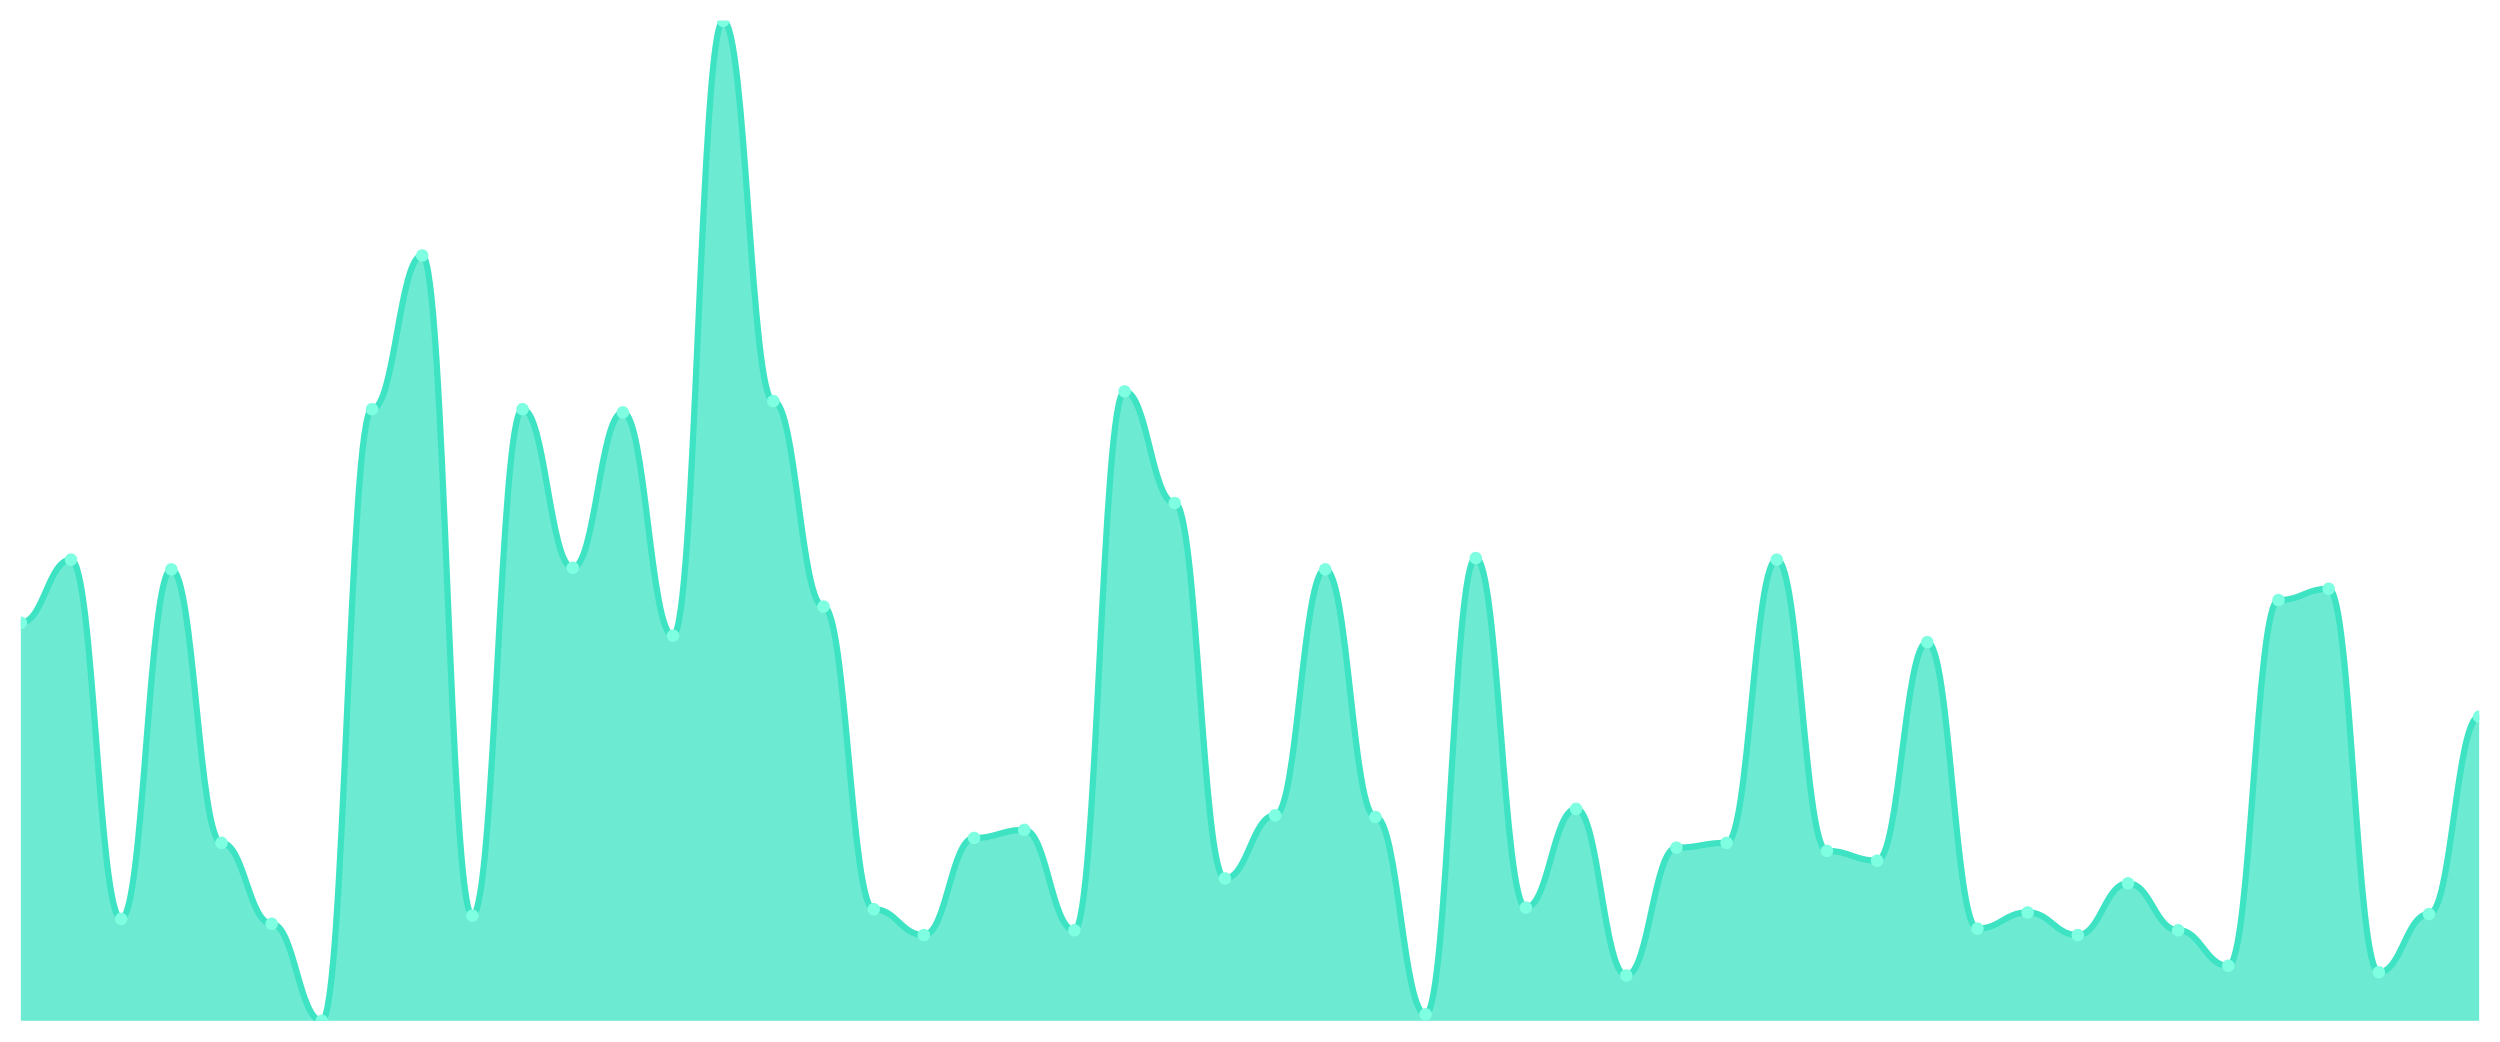
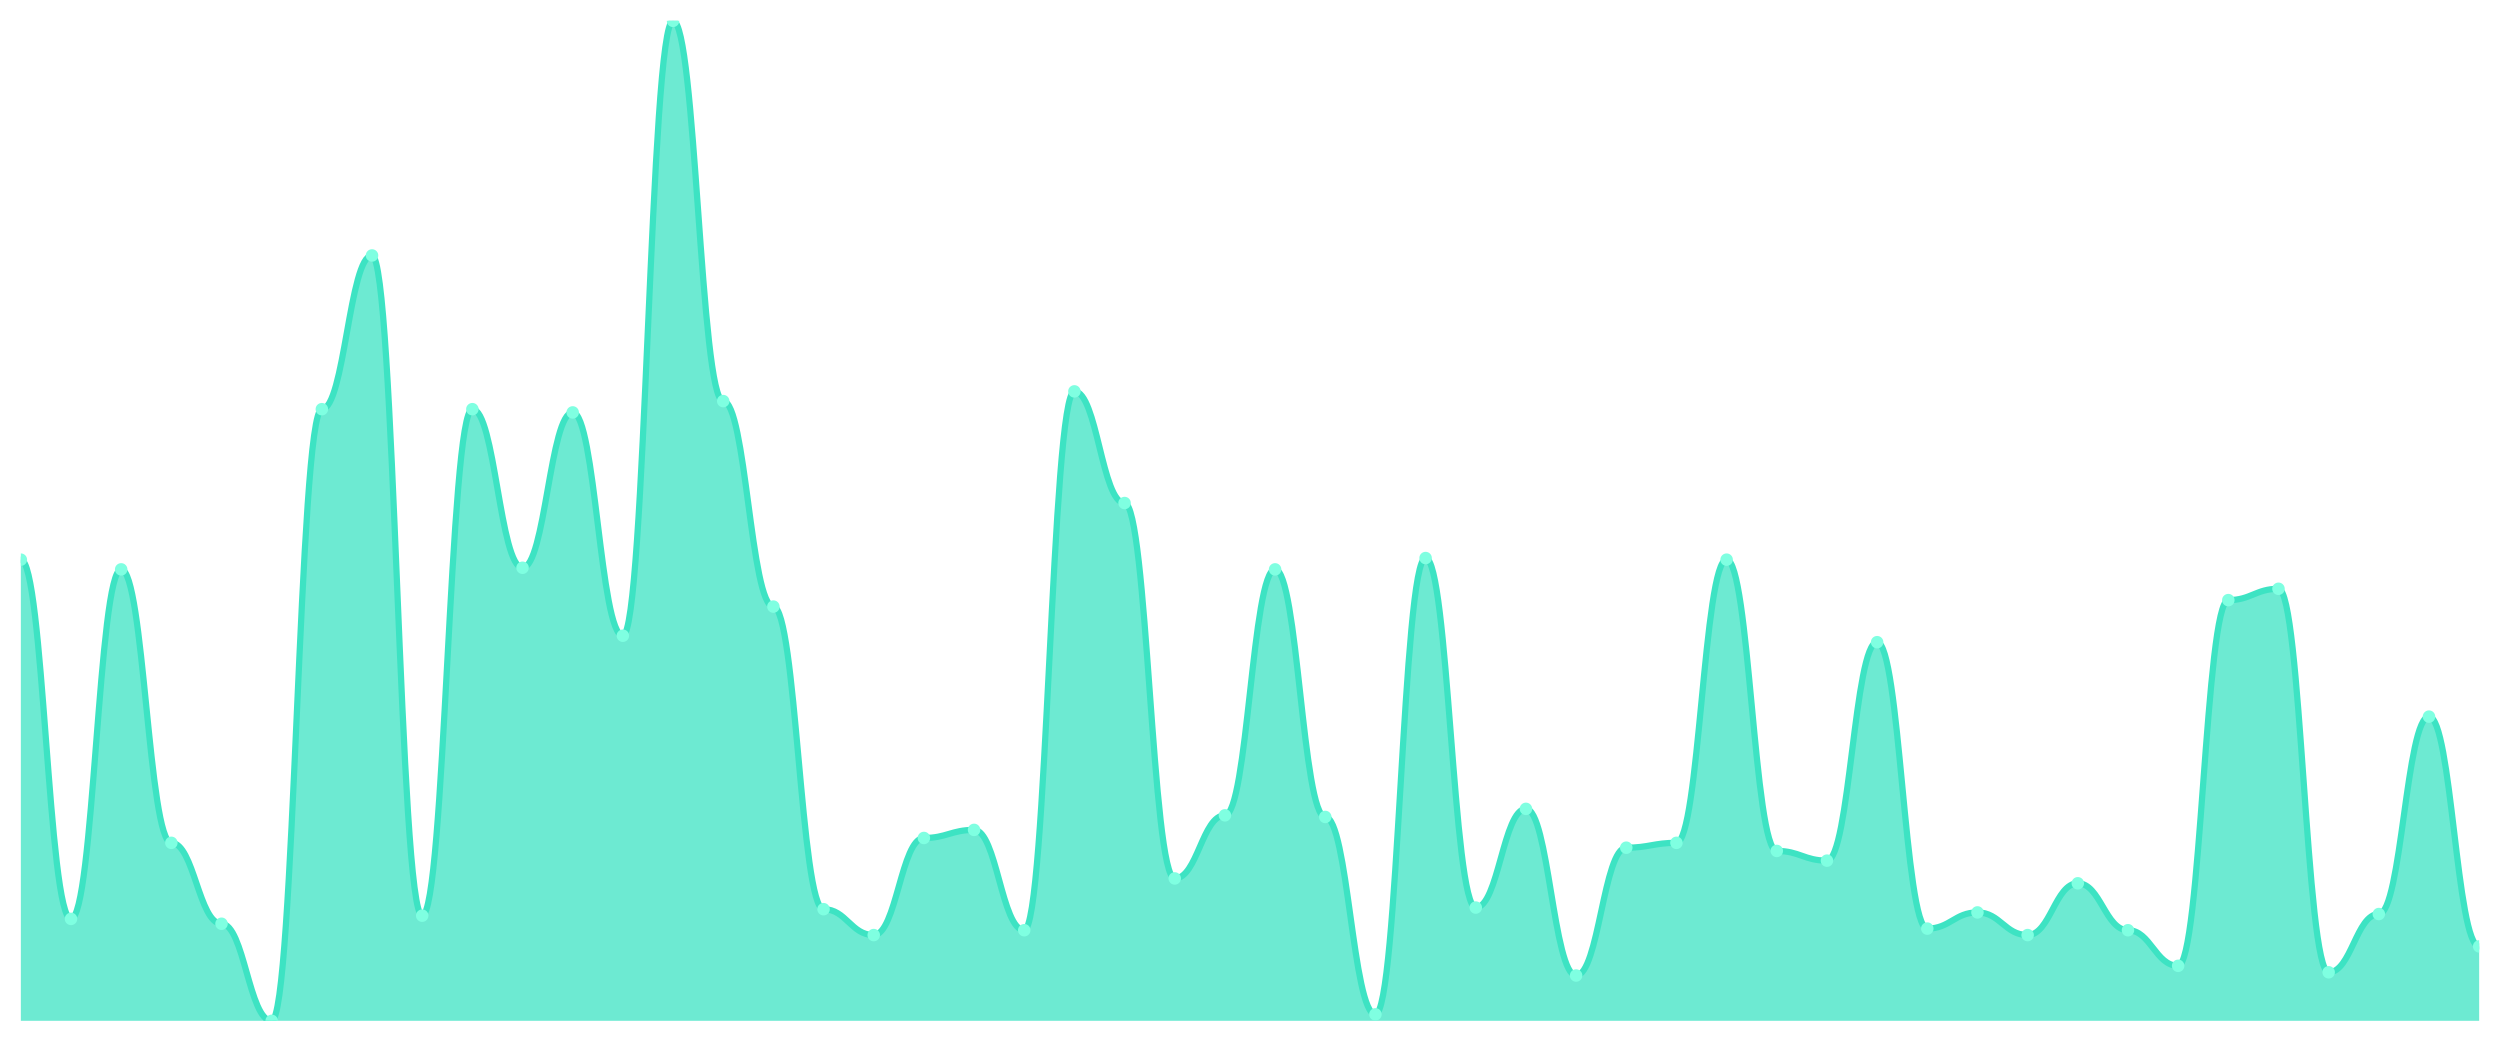
<svg xmlns="http://www.w3.org/2000/svg" viewBox="0 0 1200 500" width="1200" height="500">
  <defs>
    <clipPath id="c">
      <rect x="10" y="10" width="1180" height="480" />
    </clipPath>
  </defs>
  <rect width="1200" height="500" fill="none" />
  <g clip-path="url(#c)">
-     <path d="M 10,490 L 10,298.932 C 20.837,298.932 23.245,268.641 34.082,268.641 C 44.918,268.641 47.327,441.068 58.163,441.068 C 69,441.068 71.408,273.301 82.245,273.301 C 93.082,273.301 95.49,404.563 106.327,404.563 C 117.163,404.563 119.571,443.398 130.408,443.398 C 141.245,443.398 143.653,490 154.49,490 C 165.327,490 167.735,196.408 178.571,196.408 C 189.408,196.408 191.816,122.621 202.653,122.621 C 213.49,122.621 215.898,439.515 226.735,439.515 C 237.571,439.515 239.98,196.408 250.816,196.408 C 261.653,196.408 264.061,272.524 274.898,272.524 C 285.735,272.524 288.143,197.961 298.98,197.961 C 309.816,197.961 312.224,305.146 323.061,305.146 C 333.898,305.146 336.306,10 347.143,10 C 357.98,10 360.388,192.524 371.224,192.524 C 382.061,192.524 384.469,291.165 395.306,291.165 C 406.143,291.165 408.551,436.408 419.388,436.408 C 430.224,436.408 432.633,448.835 443.469,448.835 C 454.306,448.835 456.714,402.233 467.551,402.233 C 478.388,402.233 480.796,398.35 491.633,398.35 C 502.469,398.35 504.878,446.505 515.714,446.505 C 526.551,446.505 528.959,187.864 539.796,187.864 C 550.633,187.864 553.041,241.456 563.878,241.456 C 574.714,241.456 577.122,421.65 587.959,421.65 C 598.796,421.65 601.204,391.359 612.041,391.359 C 622.878,391.359 625.286,273.301 636.122,273.301 C 646.959,273.301 649.367,392.136 660.204,392.136 C 671.041,392.136 673.449,486.893 684.286,486.893 C 695.122,486.893 697.531,267.864 708.367,267.864 C 719.204,267.864 721.612,435.631 732.449,435.631 C 743.286,435.631 745.694,388.252 756.531,388.252 C 767.367,388.252 769.776,468.252 780.612,468.252 C 791.449,468.252 793.857,406.893 804.694,406.893 C 815.531,406.893 817.939,404.563 828.776,404.563 C 839.612,404.563 842.02,268.641 852.857,268.641 C 863.694,268.641 866.102,408.447 876.939,408.447 C 887.776,408.447 890.184,413.107 901.02,413.107 C 911.857,413.107 914.265,308.252 925.102,308.252 C 935.939,308.252 938.347,445.728 949.184,445.728 C 960.02,445.728 962.429,437.961 973.265,437.961 C 984.102,437.961 986.51,448.835 997.347,448.835 C 1008.184,448.835 1010.592,423.981 1021.429,423.981 C 1032.265,423.981 1034.673,446.505 1045.51,446.505 C 1056.347,446.505 1058.755,463.592 1069.592,463.592 C 1080.429,463.592 1082.837,288.058 1093.673,288.058 C 1104.51,288.058 1106.918,282.621 1117.755,282.621 C 1128.592,282.621 1131,466.699 1141.837,466.699 C 1152.673,466.699 1155.082,438.738 1165.918,438.738 C 1176.755,438.738 1179.163,343.981 1190,343.981 L 1190,490 Z" fill="rgba(61,227,195,0.75)" />
-     <path d="M 10,298.932 C 20.837,298.932 23.245,268.641 34.082,268.641 C 44.918,268.641 47.327,441.068 58.163,441.068 C 69,441.068 71.408,273.301 82.245,273.301 C 93.082,273.301 95.49,404.563 106.327,404.563 C 117.163,404.563 119.571,443.398 130.408,443.398 C 141.245,443.398 143.653,490 154.49,490 C 165.327,490 167.735,196.408 178.571,196.408 C 189.408,196.408 191.816,122.621 202.653,122.621 C 213.49,122.621 215.898,439.515 226.735,439.515 C 237.571,439.515 239.98,196.408 250.816,196.408 C 261.653,196.408 264.061,272.524 274.898,272.524 C 285.735,272.524 288.143,197.961 298.98,197.961 C 309.816,197.961 312.224,305.146 323.061,305.146 C 333.898,305.146 336.306,10 347.143,10 C 357.98,10 360.388,192.524 371.224,192.524 C 382.061,192.524 384.469,291.165 395.306,291.165 C 406.143,291.165 408.551,436.408 419.388,436.408 C 430.224,436.408 432.633,448.835 443.469,448.835 C 454.306,448.835 456.714,402.233 467.551,402.233 C 478.388,402.233 480.796,398.35 491.633,398.35 C 502.469,398.35 504.878,446.505 515.714,446.505 C 526.551,446.505 528.959,187.864 539.796,187.864 C 550.633,187.864 553.041,241.456 563.878,241.456 C 574.714,241.456 577.122,421.65 587.959,421.65 C 598.796,421.65 601.204,391.359 612.041,391.359 C 622.878,391.359 625.286,273.301 636.122,273.301 C 646.959,273.301 649.367,392.136 660.204,392.136 C 671.041,392.136 673.449,486.893 684.286,486.893 C 695.122,486.893 697.531,267.864 708.367,267.864 C 719.204,267.864 721.612,435.631 732.449,435.631 C 743.286,435.631 745.694,388.252 756.531,388.252 C 767.367,388.252 769.776,468.252 780.612,468.252 C 791.449,468.252 793.857,406.893 804.694,406.893 C 815.531,406.893 817.939,404.563 828.776,404.563 C 839.612,404.563 842.02,268.641 852.857,268.641 C 863.694,268.641 866.102,408.447 876.939,408.447 C 887.776,408.447 890.184,413.107 901.02,413.107 C 911.857,413.107 914.265,308.252 925.102,308.252 C 935.939,308.252 938.347,445.728 949.184,445.728 C 960.02,445.728 962.429,437.961 973.265,437.961 C 984.102,437.961 986.51,448.835 997.347,448.835 C 1008.184,448.835 1010.592,423.981 1021.429,423.981 C 1032.265,423.981 1034.673,446.505 1045.51,446.505 C 1056.347,446.505 1058.755,463.592 1069.592,463.592 C 1080.429,463.592 1082.837,288.058 1093.673,288.058 C 1104.51,288.058 1106.918,282.621 1117.755,282.621 C 1128.592,282.621 1131,466.699 1141.837,466.699 C 1152.673,466.699 1155.082,438.738 1165.918,438.738 C 1176.755,438.738 1179.163,343.981 1190,343.981" fill="none" stroke="#3de3c3" stroke-width="3" stroke-linecap="round" stroke-linejoin="round" />
-     <circle cx="10" cy="298.932" r="3" fill="#7fffe1" />
-     <circle cx="34.082" cy="268.641" r="3" fill="#7fffe1" />
-     <circle cx="58.163" cy="441.068" r="3" fill="#7fffe1" />
-     <circle cx="82.245" cy="273.301" r="3" fill="#7fffe1" />
-     <circle cx="106.327" cy="404.563" r="3" fill="#7fffe1" />
-     <circle cx="130.408" cy="443.398" r="3" fill="#7fffe1" />
-     <circle cx="154.49" cy="490" r="3" fill="#7fffe1" />
-     <circle cx="178.571" cy="196.408" r="3" fill="#7fffe1" />
-     <circle cx="202.653" cy="122.621" r="3" fill="#7fffe1" />
-     <circle cx="226.735" cy="439.515" r="3" fill="#7fffe1" />
-     <circle cx="250.816" cy="196.408" r="3" fill="#7fffe1" />
-     <circle cx="274.898" cy="272.524" r="3" fill="#7fffe1" />
-     <circle cx="298.98" cy="197.961" r="3" fill="#7fffe1" />
-     <circle cx="323.061" cy="305.146" r="3" fill="#7fffe1" />
-     <circle cx="347.143" cy="10" r="3" fill="#7fffe1" />
-     <circle cx="371.224" cy="192.524" r="3" fill="#7fffe1" />
-     <circle cx="395.306" cy="291.165" r="3" fill="#7fffe1" />
-     <circle cx="419.388" cy="436.408" r="3" fill="#7fffe1" />
-     <circle cx="443.469" cy="448.835" r="3" fill="#7fffe1" />
-     <circle cx="467.551" cy="402.233" r="3" fill="#7fffe1" />
-     <circle cx="491.633" cy="398.35" r="3" fill="#7fffe1" />
-     <circle cx="515.714" cy="446.505" r="3" fill="#7fffe1" />
-     <circle cx="539.796" cy="187.864" r="3" fill="#7fffe1" />
-     <circle cx="563.878" cy="241.456" r="3" fill="#7fffe1" />
-     <circle cx="587.959" cy="421.65" r="3" fill="#7fffe1" />
-     <circle cx="612.041" cy="391.359" r="3" fill="#7fffe1" />
-     <circle cx="636.122" cy="273.301" r="3" fill="#7fffe1" />
-     <circle cx="660.204" cy="392.136" r="3" fill="#7fffe1" />
-     <circle cx="684.286" cy="486.893" r="3" fill="#7fffe1" />
-     <circle cx="708.367" cy="267.864" r="3" fill="#7fffe1" />
-     <circle cx="732.449" cy="435.631" r="3" fill="#7fffe1" />
-     <circle cx="756.531" cy="388.252" r="3" fill="#7fffe1" />
-     <circle cx="780.612" cy="468.252" r="3" fill="#7fffe1" />
-     <circle cx="804.694" cy="406.893" r="3" fill="#7fffe1" />
-     <circle cx="828.776" cy="404.563" r="3" fill="#7fffe1" />
-     <circle cx="852.857" cy="268.641" r="3" fill="#7fffe1" />
-     <circle cx="876.939" cy="408.447" r="3" fill="#7fffe1" />
-     <circle cx="901.02" cy="413.107" r="3" fill="#7fffe1" />
-     <circle cx="925.102" cy="308.252" r="3" fill="#7fffe1" />
-     <circle cx="949.184" cy="445.728" r="3" fill="#7fffe1" />
-     <circle cx="973.265" cy="437.961" r="3" fill="#7fffe1" />
-     <circle cx="997.347" cy="448.835" r="3" fill="#7fffe1" />
-     <circle cx="1021.429" cy="423.981" r="3" fill="#7fffe1" />
-     <circle cx="1045.51" cy="446.505" r="3" fill="#7fffe1" />
-     <circle cx="1069.592" cy="463.592" r="3" fill="#7fffe1" />
-     <circle cx="1093.673" cy="288.058" r="3" fill="#7fffe1" />
-     <circle cx="1117.755" cy="282.621" r="3" fill="#7fffe1" />
-     <circle cx="1141.837" cy="466.699" r="3" fill="#7fffe1" />
-     <circle cx="1165.918" cy="438.738" r="3" fill="#7fffe1" />
-     <circle cx="1190" cy="343.981" r="3" fill="#7fffe1" />
+     <path d="M 10,490 L 10,268.641 C 20.837,268.641 23.245,441.068 34.082,441.068 C 44.918,441.068 47.327,273.301 58.163,273.301 C 69,273.301 71.408,404.563 82.245,404.563 C 93.082,404.563 95.49,443.398 106.327,443.398 C 117.163,443.398 119.571,490 130.408,490 C 141.245,490 143.653,196.408 154.49,196.408 C 165.327,196.408 167.735,122.621 178.571,122.621 C 189.408,122.621 191.816,439.515 202.653,439.515 C 213.49,439.515 215.898,196.408 226.735,196.408 C 237.571,196.408 239.98,272.524 250.816,272.524 C 261.653,272.524 264.061,197.961 274.898,197.961 C 285.735,197.961 288.143,305.146 298.98,305.146 C 309.816,305.146 312.224,10 323.061,10 C 333.898,10 336.306,192.524 347.143,192.524 C 357.98,192.524 360.388,291.165 371.224,291.165 C 382.061,291.165 384.469,436.408 395.306,436.408 C 406.143,436.408 408.551,448.835 419.388,448.835 C 430.224,448.835 432.633,402.233 443.469,402.233 C 454.306,402.233 456.714,398.35 467.551,398.35 C 478.388,398.35 480.796,446.505 491.633,446.505 C 502.469,446.505 504.878,187.864 515.714,187.864 C 526.551,187.864 528.959,241.456 539.796,241.456 C 550.633,241.456 553.041,421.65 563.878,421.65 C 574.714,421.65 577.122,391.359 587.959,391.359 C 598.796,391.359 601.204,273.301 612.041,273.301 C 622.878,273.301 625.286,392.136 636.122,392.136 C 646.959,392.136 649.367,486.893 660.204,486.893 C 671.041,486.893 673.449,267.864 684.286,267.864 C 695.122,267.864 697.531,435.631 708.367,435.631 C 719.204,435.631 721.612,388.252 732.449,388.252 C 743.286,388.252 745.694,468.252 756.531,468.252 C 767.367,468.252 769.776,406.893 780.612,406.893 C 791.449,406.893 793.857,404.563 804.694,404.563 C 815.531,404.563 817.939,268.641 828.776,268.641 C 839.612,268.641 842.02,408.447 852.857,408.447 C 863.694,408.447 866.102,413.107 876.939,413.107 C 887.776,413.107 890.184,308.252 901.02,308.252 C 911.857,308.252 914.265,445.728 925.102,445.728 C 935.939,445.728 938.347,437.961 949.184,437.961 C 960.02,437.961 962.429,448.835 973.265,448.835 C 984.102,448.835 986.51,423.981 997.347,423.981 C 1008.184,423.981 1010.592,446.505 1021.429,446.505 C 1032.265,446.505 1034.673,463.592 1045.51,463.592 C 1056.347,463.592 1058.755,288.058 1069.592,288.058 C 1080.429,288.058 1082.837,282.621 1093.673,282.621 C 1104.51,282.621 1106.918,466.699 1117.755,466.699 C 1128.592,466.699 1131,438.738 1141.837,438.738 C 1152.673,438.738 1155.082,343.981 1165.918,343.981 C 1176.755,343.981 1179.163,454.272 1190,454.272 L 1190,490 Z" fill="rgba(61,227,195,0.75)" />
+     <path d="M 10,268.641 C 20.837,268.641 23.245,441.068 34.082,441.068 C 44.918,441.068 47.327,273.301 58.163,273.301 C 69,273.301 71.408,404.563 82.245,404.563 C 93.082,404.563 95.49,443.398 106.327,443.398 C 117.163,443.398 119.571,490 130.408,490 C 141.245,490 143.653,196.408 154.49,196.408 C 165.327,196.408 167.735,122.621 178.571,122.621 C 189.408,122.621 191.816,439.515 202.653,439.515 C 213.49,439.515 215.898,196.408 226.735,196.408 C 237.571,196.408 239.98,272.524 250.816,272.524 C 261.653,272.524 264.061,197.961 274.898,197.961 C 285.735,197.961 288.143,305.146 298.98,305.146 C 309.816,305.146 312.224,10 323.061,10 C 333.898,10 336.306,192.524 347.143,192.524 C 357.98,192.524 360.388,291.165 371.224,291.165 C 382.061,291.165 384.469,436.408 395.306,436.408 C 406.143,436.408 408.551,448.835 419.388,448.835 C 430.224,448.835 432.633,402.233 443.469,402.233 C 454.306,402.233 456.714,398.35 467.551,398.35 C 478.388,398.35 480.796,446.505 491.633,446.505 C 502.469,446.505 504.878,187.864 515.714,187.864 C 526.551,187.864 528.959,241.456 539.796,241.456 C 550.633,241.456 553.041,421.65 563.878,421.65 C 574.714,421.65 577.122,391.359 587.959,391.359 C 598.796,391.359 601.204,273.301 612.041,273.301 C 622.878,273.301 625.286,392.136 636.122,392.136 C 646.959,392.136 649.367,486.893 660.204,486.893 C 671.041,486.893 673.449,267.864 684.286,267.864 C 695.122,267.864 697.531,435.631 708.367,435.631 C 719.204,435.631 721.612,388.252 732.449,388.252 C 743.286,388.252 745.694,468.252 756.531,468.252 C 767.367,468.252 769.776,406.893 780.612,406.893 C 791.449,406.893 793.857,404.563 804.694,404.563 C 815.531,404.563 817.939,268.641 828.776,268.641 C 839.612,268.641 842.02,408.447 852.857,408.447 C 863.694,408.447 866.102,413.107 876.939,413.107 C 887.776,413.107 890.184,308.252 901.02,308.252 C 911.857,308.252 914.265,445.728 925.102,445.728 C 935.939,445.728 938.347,437.961 949.184,437.961 C 960.02,437.961 962.429,448.835 973.265,448.835 C 984.102,448.835 986.51,423.981 997.347,423.981 C 1008.184,423.981 1010.592,446.505 1021.429,446.505 C 1032.265,446.505 1034.673,463.592 1045.51,463.592 C 1056.347,463.592 1058.755,288.058 1069.592,288.058 C 1080.429,288.058 1082.837,282.621 1093.673,282.621 C 1104.51,282.621 1106.918,466.699 1117.755,466.699 C 1128.592,466.699 1131,438.738 1141.837,438.738 C 1152.673,438.738 1155.082,343.981 1165.918,343.981 C 1176.755,343.981 1179.163,454.272 1190,454.272" fill="none" stroke="#3de3c3" stroke-width="3" stroke-linecap="round" stroke-linejoin="round" />
+     <circle cx="10" cy="268.641" r="3" fill="#7fffe1" />
+     <circle cx="34.082" cy="441.068" r="3" fill="#7fffe1" />
+     <circle cx="58.163" cy="273.301" r="3" fill="#7fffe1" />
+     <circle cx="82.245" cy="404.563" r="3" fill="#7fffe1" />
+     <circle cx="106.327" cy="443.398" r="3" fill="#7fffe1" />
+     <circle cx="130.408" cy="490" r="3" fill="#7fffe1" />
+     <circle cx="154.49" cy="196.408" r="3" fill="#7fffe1" />
+     <circle cx="178.571" cy="122.621" r="3" fill="#7fffe1" />
+     <circle cx="202.653" cy="439.515" r="3" fill="#7fffe1" />
+     <circle cx="226.735" cy="196.408" r="3" fill="#7fffe1" />
+     <circle cx="250.816" cy="272.524" r="3" fill="#7fffe1" />
+     <circle cx="274.898" cy="197.961" r="3" fill="#7fffe1" />
+     <circle cx="298.98" cy="305.146" r="3" fill="#7fffe1" />
+     <circle cx="323.061" cy="10" r="3" fill="#7fffe1" />
+     <circle cx="347.143" cy="192.524" r="3" fill="#7fffe1" />
+     <circle cx="371.224" cy="291.165" r="3" fill="#7fffe1" />
+     <circle cx="395.306" cy="436.408" r="3" fill="#7fffe1" />
+     <circle cx="419.388" cy="448.835" r="3" fill="#7fffe1" />
+     <circle cx="443.469" cy="402.233" r="3" fill="#7fffe1" />
+     <circle cx="467.551" cy="398.35" r="3" fill="#7fffe1" />
+     <circle cx="491.633" cy="446.505" r="3" fill="#7fffe1" />
+     <circle cx="515.714" cy="187.864" r="3" fill="#7fffe1" />
+     <circle cx="539.796" cy="241.456" r="3" fill="#7fffe1" />
+     <circle cx="563.878" cy="421.65" r="3" fill="#7fffe1" />
+     <circle cx="587.959" cy="391.359" r="3" fill="#7fffe1" />
+     <circle cx="612.041" cy="273.301" r="3" fill="#7fffe1" />
+     <circle cx="636.122" cy="392.136" r="3" fill="#7fffe1" />
+     <circle cx="660.204" cy="486.893" r="3" fill="#7fffe1" />
+     <circle cx="684.286" cy="267.864" r="3" fill="#7fffe1" />
+     <circle cx="708.367" cy="435.631" r="3" fill="#7fffe1" />
+     <circle cx="732.449" cy="388.252" r="3" fill="#7fffe1" />
+     <circle cx="756.531" cy="468.252" r="3" fill="#7fffe1" />
+     <circle cx="780.612" cy="406.893" r="3" fill="#7fffe1" />
+     <circle cx="804.694" cy="404.563" r="3" fill="#7fffe1" />
+     <circle cx="828.776" cy="268.641" r="3" fill="#7fffe1" />
+     <circle cx="852.857" cy="408.447" r="3" fill="#7fffe1" />
+     <circle cx="876.939" cy="413.107" r="3" fill="#7fffe1" />
+     <circle cx="901.02" cy="308.252" r="3" fill="#7fffe1" />
+     <circle cx="925.102" cy="445.728" r="3" fill="#7fffe1" />
+     <circle cx="949.184" cy="437.961" r="3" fill="#7fffe1" />
+     <circle cx="973.265" cy="448.835" r="3" fill="#7fffe1" />
+     <circle cx="997.347" cy="423.981" r="3" fill="#7fffe1" />
+     <circle cx="1021.429" cy="446.505" r="3" fill="#7fffe1" />
+     <circle cx="1045.51" cy="463.592" r="3" fill="#7fffe1" />
+     <circle cx="1069.592" cy="288.058" r="3" fill="#7fffe1" />
+     <circle cx="1093.673" cy="282.621" r="3" fill="#7fffe1" />
+     <circle cx="1117.755" cy="466.699" r="3" fill="#7fffe1" />
+     <circle cx="1141.837" cy="438.738" r="3" fill="#7fffe1" />
+     <circle cx="1165.918" cy="343.981" r="3" fill="#7fffe1" />
+     <circle cx="1190" cy="454.272" r="3" fill="#7fffe1" />
  </g>
</svg>
